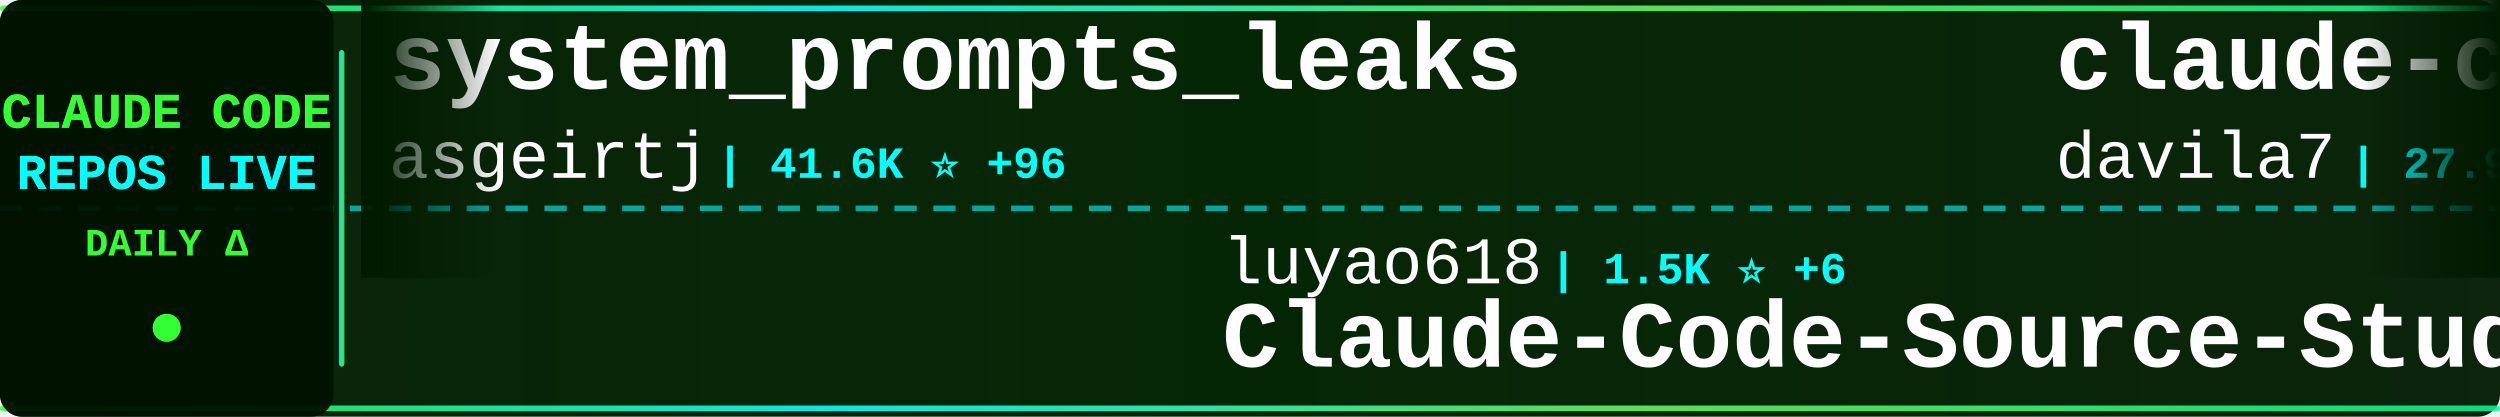
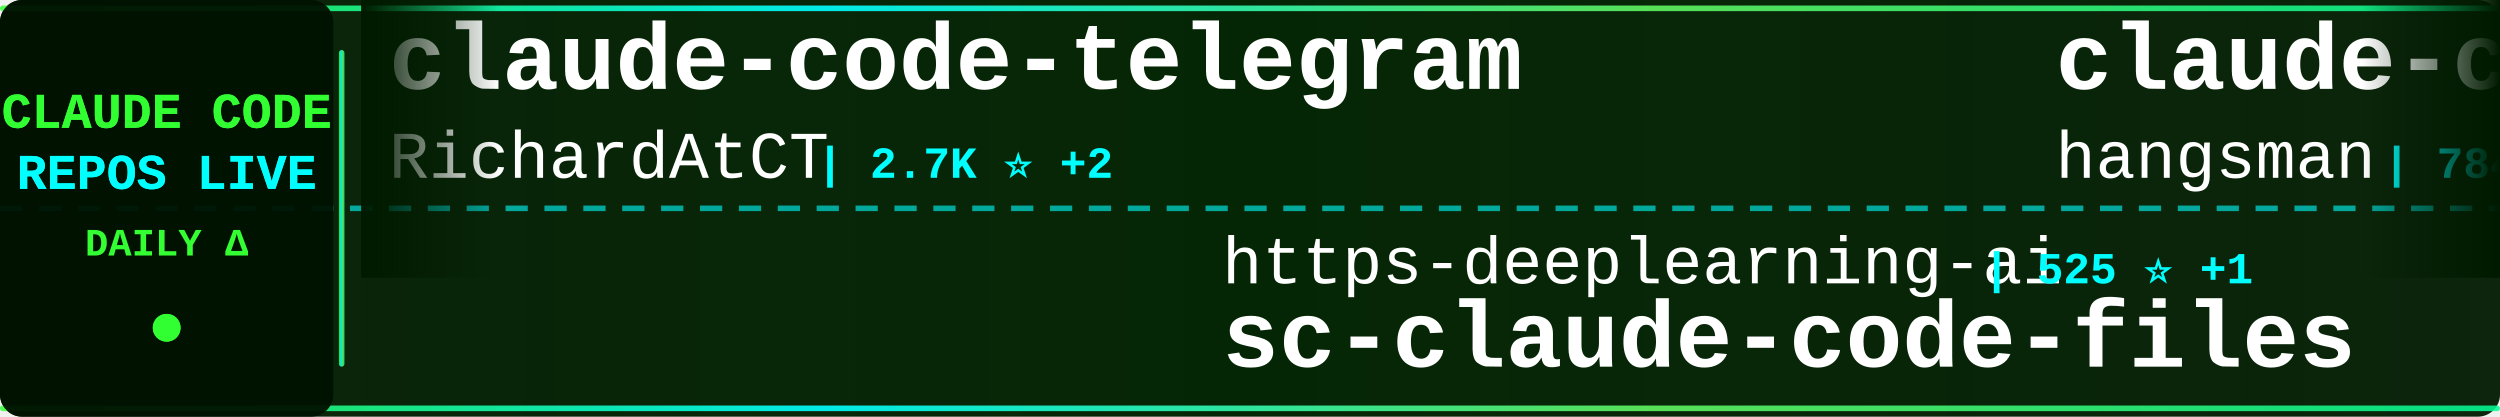
<svg xmlns="http://www.w3.org/2000/svg" width="900" height="150">
  <defs>
    <linearGradient id="tickerBg" x1="0%" y1="0%" x2="100%" y2="0%">
      <stop offset="0%" style="stop-color:#001a00;stop-opacity:0.95" />
      <stop offset="50%" style="stop-color:#002200;stop-opacity:0.98" />
      <stop offset="100%" style="stop-color:#001a00;stop-opacity:0.95" />
    </linearGradient>
    <linearGradient id="borderGrad" x1="0%" y1="0%" x2="100%" y2="0%">
      <stop offset="0%" style="stop-color:#33ff33;stop-opacity:0.85">
        <animate attributeName="stop-opacity" values="0.85;1;0.85" dur="2s" repeatCount="indefinite" />
      </stop>
      <stop offset="33%" style="stop-color:#00ffff;stop-opacity:0.9">
        <animate attributeName="stop-opacity" values="0.9;1;0.9" dur="2.2s" repeatCount="indefinite" />
      </stop>
      <stop offset="66%" style="stop-color:#66ff66;stop-opacity:0.85">
        <animate attributeName="stop-opacity" values="0.85;1;0.85" dur="1.8s" repeatCount="indefinite" />
      </stop>
      <stop offset="100%" style="stop-color:#00ff99;stop-opacity:0.85">
        <animate attributeName="stop-opacity" values="0.85;1;0.85" dur="2s" repeatCount="indefinite" />
      </stop>
    </linearGradient>
    <filter id="textGlow">
      <feGaussianBlur stdDeviation="0.1" result="coloredBlur" />
      <feMerge>
        <feMergeNode in="coloredBlur" />
        <feMergeNode in="SourceGraphic" />
      </feMerge>
    </filter>
    <filter id="metricGlow">
      <feGaussianBlur stdDeviation="0.2" result="coloredBlur" />
      <feMerge>
        <feMergeNode in="coloredBlur" />
        <feMergeNode in="SourceGraphic" />
      </feMerge>
    </filter>
    <linearGradient id="leftFade" x1="0%" y1="0%" x2="100%" y2="0%">
      <stop offset="0%" style="stop-color:#001a00;stop-opacity:1" />
      <stop offset="100%" style="stop-color:#001a00;stop-opacity:0" />
    </linearGradient>
    <linearGradient id="rightFade" x1="0%" y1="0%" x2="100%" y2="0%">
      <stop offset="0%" style="stop-color:#001a00;stop-opacity:0" />
      <stop offset="100%" style="stop-color:#001a00;stop-opacity:1" />
    </linearGradient>
  </defs>
  <rect width="900" height="150" fill="url(#tickerBg)" rx="8" />
  <rect x="0" y="2" width="900" height="2" fill="url(#borderGrad)" rx="1" />
  <rect x="0" y="146" width="900" height="2" fill="url(#borderGrad)" rx="1" />
  <line x1="0" y1="75" x2="900" y2="75" stroke="#00ffff" stroke-width="2" stroke-dasharray="8 6" opacity="0.6" />
  <rect x="0" y="0" width="120" height="150" fill="#001100" opacity="0.95" rx="8" />
  <text x="60" y="46" font-family="'Courier New', monospace" font-size="18" font-weight="bold" fill="#33ff33" text-anchor="middle" filter="url(#textGlow)">
    CLAUDE CODE
  </text>
  <text x="60" y="68" font-family="'Courier New', monospace" font-size="18" font-weight="bold" fill="#00ffff" text-anchor="middle" filter="url(#textGlow)">
    REPOS LIVE
  </text>
  <text x="60" y="92" font-family="'Courier New', monospace" font-size="14" font-weight="bold" fill="#33ff33" text-anchor="middle">
    DAILY Δ
  </text>
  <circle cx="60" cy="118" r="5" fill="#33ff33" filter="url(#metricGlow)">
    <animate attributeName="r" values="4;6;4" dur="1.5s" repeatCount="indefinite" />
    <animate attributeName="opacity" values="0.6;1;0.6" dur="1.5s" repeatCount="indefinite" />
  </circle>
  <rect x="122" y="18" width="2" height="114" fill="url(#borderGrad)" rx="1" />
  <clipPath id="tickerClip">
    <rect x="130" y="0" width="770" height="150" />
  </clipPath>
  <g clip-path="url(#tickerClip)">
    <g id="tickerItems">
      <animateTransform attributeName="transform" attributeType="XML" type="translate" from="0 0" to="-3000 0" dur="54s" repeatCount="indefinite" />
      <g transform="translate(0, 0)">
-         <text x="140" y="32" font-family="'Courier New', monospace" font-size="34" font-weight="bold" fill="#ffffff">system_prompts_leaks</text>
-         <text x="140" y="64" font-family="'Courier New', monospace" font-size="24" font-weight="normal" fill="#ffffff" opacity="1.0">asgeirtj</text>
-         <text x="258" y="64" font-family="'Courier New', monospace" font-size="16" font-weight="bold" fill="#00ffff"> | 41.6K ⭐ +96</text>
+         <text x="140" y="32" font-family="'Courier New', monospace" font-size="34" font-weight="bold" fill="#ffffff">claude-code-telegram</text>
+         <text x="140" y="64" font-family="'Courier New', monospace" font-size="24" font-weight="normal" fill="#ffffff" opacity="1.0">RichardAtCT</text>
+         <text x="294" y="64" font-family="'Courier New', monospace" font-size="16" font-weight="bold" fill="#00ffff"> | 2.7K ⭐ +2</text>
      </g>
      <g transform="translate(300, 0)">
-         <text x="140" y="102" font-family="'Courier New', monospace" font-size="24" font-weight="normal" fill="#ffffff" opacity="1.0">luyao618</text>
-         <text x="258" y="102" font-family="'Courier New', monospace" font-size="16" font-weight="bold" fill="#00ffff"> | 1.5K ⭐ +6</text>
-         <text x="140" y="132" font-family="'Courier New', monospace" font-size="34" font-weight="bold" fill="#ffffff">Claude-Code-Source-Study</text>
+         <text x="140" y="102" font-family="'Courier New', monospace" font-size="24" font-weight="normal" fill="#ffffff" opacity="1.0">https-deeplearning-ai</text>
+         <text x="414" y="102" font-family="'Courier New', monospace" font-size="16" font-weight="bold" fill="#00ffff"> | 525 ⭐ +1</text>
+         <text x="140" y="132" font-family="'Courier New', monospace" font-size="34" font-weight="bold" fill="#ffffff">sc-claude-code-files</text>
      </g>
      <g transform="translate(600, 0)">
-         <text x="140" y="32" font-family="'Courier New', monospace" font-size="34" font-weight="bold" fill="#ffffff">claude-code-templates</text>
-         <text x="140" y="64" font-family="'Courier New', monospace" font-size="24" font-weight="normal" fill="#ffffff" opacity="1.0">davila7</text>
-         <text x="246" y="64" font-family="'Courier New', monospace" font-size="16" font-weight="bold" fill="#00ffff"> | 27.9K ⭐ +30</text>
+         <text x="140" y="32" font-family="'Courier New', monospace" font-size="34" font-weight="bold" fill="#ffffff">claude-code-source</text>
+         <text x="140" y="64" font-family="'Courier New', monospace" font-size="24" font-weight="normal" fill="#ffffff" opacity="1.0">hangsman</text>
+         <text x="258" y="64" font-family="'Courier New', monospace" font-size="16" font-weight="bold" fill="#00ffff"> | 784 ⭐</text>
      </g>
      <g transform="translate(900, 0)">
-         <text x="140" y="102" font-family="'Courier New', monospace" font-size="24" font-weight="normal" fill="#ffffff" opacity="1.0">guanshan</text>
-         <text x="258" y="102" font-family="'Courier New', monospace" font-size="16" font-weight="bold" fill="#00ffff"> | 60 ⭐</text>
-         <text x="140" y="132" font-family="'Courier New', monospace" font-size="34" font-weight="bold" fill="#ffffff">ClaudeCode</text>
+         <text x="140" y="102" font-family="'Courier New', monospace" font-size="24" font-weight="normal" fill="#ffffff" opacity="1.0">Pimzino</text>
+         <text x="246" y="102" font-family="'Courier New', monospace" font-size="16" font-weight="bold" fill="#00ffff"> | 3.8K ⭐</text>
+         <text x="140" y="132" font-family="'Courier New', monospace" font-size="34" font-weight="bold" fill="#ffffff">claude-code-spec-workflo...</text>
      </g>
      <g transform="translate(1200, 0)">
-         <text x="140" y="32" font-family="'Courier New', monospace" font-size="34" font-weight="bold" fill="#ffffff">claude-code-best-practic...</text>
-         <text x="140" y="64" font-family="'Courier New', monospace" font-size="24" font-weight="normal" fill="#ffffff" opacity="1.0">shanraisshan</text>
-         <text x="306" y="64" font-family="'Courier New', monospace" font-size="16" font-weight="bold" fill="#00ffff"> | 57.3K ⭐ +185</text>
+         <text x="140" y="32" font-family="'Courier New', monospace" font-size="34" font-weight="bold" fill="#ffffff">Auto-claude-code-researc...</text>
+         <text x="140" y="64" font-family="'Courier New', monospace" font-size="24" font-weight="normal" fill="#ffffff" opacity="1.0">wanshuiyin</text>
+         <text x="282" y="64" font-family="'Courier New', monospace" font-size="16" font-weight="bold" fill="#00ffff"> | 11.9K ⭐ +92</text>
      </g>
      <g transform="translate(1500, 0)">
-         <text x="140" y="102" font-family="'Courier New', monospace" font-size="24" font-weight="normal" fill="#ffffff" opacity="1.0">ponponon</text>
-         <text x="258" y="102" font-family="'Courier New', monospace" font-size="16" font-weight="bold" fill="#00ffff"> | 2.3K ⭐ +3</text>
-         <text x="140" y="132" font-family="'Courier New', monospace" font-size="34" font-weight="bold" fill="#ffffff">claude_code_src</text>
+         <text x="140" y="102" font-family="'Courier New', monospace" font-size="24" font-weight="normal" fill="#ffffff" opacity="1.0">luongnv89</text>
+         <text x="270" y="102" font-family="'Courier New', monospace" font-size="16" font-weight="bold" fill="#00ffff"> | 36.5K ⭐ +299</text>
+         <text x="140" y="132" font-family="'Courier New', monospace" font-size="34" font-weight="bold" fill="#ffffff">claude-howto</text>
      </g>
      <g transform="translate(1800, 0)">
-         <text x="140" y="32" font-family="'Courier New', monospace" font-size="34" font-weight="bold" fill="#ffffff">claude-code-settings</text>
-         <text x="140" y="64" font-family="'Courier New', monospace" font-size="24" font-weight="normal" fill="#ffffff" opacity="1.0">feiskyer</text>
-         <text x="258" y="64" font-family="'Courier New', monospace" font-size="16" font-weight="bold" fill="#00ffff"> | 1.5K ⭐ +4</text>
+         <text x="140" y="32" font-family="'Courier New', monospace" font-size="34" font-weight="bold" fill="#ffffff">claude-code-plugins-plus...</text>
+         <text x="140" y="64" font-family="'Courier New', monospace" font-size="24" font-weight="normal" fill="#ffffff" opacity="1.0">jeremylongshore</text>
+         <text x="342" y="64" font-family="'Courier New', monospace" font-size="16" font-weight="bold" fill="#00ffff"> | 2.3K ⭐ +5</text>
      </g>
      <g transform="translate(2100, 0)">
-         <text x="140" y="102" font-family="'Courier New', monospace" font-size="24" font-weight="normal" fill="#ffffff" opacity="1.0">simonw</text>
-         <text x="234" y="102" font-family="'Courier New', monospace" font-size="16" font-weight="bold" fill="#00ffff"> | 1.6K ⭐</text>
-         <text x="140" y="132" font-family="'Courier New', monospace" font-size="34" font-weight="bold" fill="#ffffff">claude-code-transcripts</text>
+         <text x="140" y="102" font-family="'Courier New', monospace" font-size="24" font-weight="normal" fill="#ffffff" opacity="1.0">disler</text>
+         <text x="234" y="102" font-family="'Courier New', monospace" font-size="16" font-weight="bold" fill="#00ffff"> | 1.4K ⭐ +4</text>
+         <text x="140" y="132" font-family="'Courier New', monospace" font-size="34" font-weight="bold" fill="#ffffff">pi-vs-claude-code</text>
      </g>
      <g transform="translate(2400, 0)">
-         <text x="140" y="32" font-family="'Courier New', monospace" font-size="34" font-weight="bold" fill="#ffffff">claude-code-rev</text>
-         <text x="140" y="64" font-family="'Courier New', monospace" font-size="24" font-weight="normal" fill="#ffffff" opacity="1.0">oboard</text>
-         <text x="234" y="64" font-family="'Courier New', monospace" font-size="16" font-weight="bold" fill="#00ffff"> | 3.2K ⭐ +5</text>
+         <text x="140" y="32" font-family="'Courier New', monospace" font-size="34" font-weight="bold" fill="#ffffff">awesome-claude-code-tool...</text>
+         <text x="140" y="64" font-family="'Courier New', monospace" font-size="24" font-weight="normal" fill="#ffffff" opacity="1.0">rohitg00</text>
+         <text x="258" y="64" font-family="'Courier New', monospace" font-size="16" font-weight="bold" fill="#00ffff"> | 2.0K ⭐ +13</text>
      </g>
      <g transform="translate(2700, 0)">
-         <text x="140" y="102" font-family="'Courier New', monospace" font-size="24" font-weight="normal" fill="#ffffff" opacity="1.0">ChinaSiro</text>
-         <text x="270" y="102" font-family="'Courier New', monospace" font-size="16" font-weight="bold" fill="#00ffff"> | 9.4K ⭐ +11</text>
-         <text x="140" y="132" font-family="'Courier New', monospace" font-size="34" font-weight="bold" fill="#ffffff">claude-code-sourcemap</text>
+         <text x="140" y="102" font-family="'Courier New', monospace" font-size="24" font-weight="normal" fill="#ffffff" opacity="1.0">multica-ai</text>
+         <text x="282" y="102" font-family="'Courier New', monospace" font-size="16" font-weight="bold" fill="#00ffff"> | 172.8K ⭐ +772</text>
+         <text x="140" y="132" font-family="'Courier New', monospace" font-size="34" font-weight="bold" fill="#ffffff">andrej-karpathy-skills</text>
      </g>
      <g transform="translate(3000, 0)">
-         <text x="140" y="32" font-family="'Courier New', monospace" font-size="34" font-weight="bold" fill="#ffffff">system_prompts_leaks</text>
-         <text x="140" y="64" font-family="'Courier New', monospace" font-size="24" font-weight="normal" fill="#ffffff" opacity="1.0">asgeirtj</text>
-         <text x="258" y="64" font-family="'Courier New', monospace" font-size="16" font-weight="bold" fill="#00ffff"> | 41.6K ⭐ +96</text>
+         <text x="140" y="32" font-family="'Courier New', monospace" font-size="34" font-weight="bold" fill="#ffffff">claude-code-telegram</text>
+         <text x="140" y="64" font-family="'Courier New', monospace" font-size="24" font-weight="normal" fill="#ffffff" opacity="1.0">RichardAtCT</text>
+         <text x="294" y="64" font-family="'Courier New', monospace" font-size="16" font-weight="bold" fill="#00ffff"> | 2.7K ⭐ +2</text>
      </g>
      <g transform="translate(3300, 0)">
-         <text x="140" y="102" font-family="'Courier New', monospace" font-size="24" font-weight="normal" fill="#ffffff" opacity="1.0">luyao618</text>
-         <text x="258" y="102" font-family="'Courier New', monospace" font-size="16" font-weight="bold" fill="#00ffff"> | 1.5K ⭐ +6</text>
-         <text x="140" y="132" font-family="'Courier New', monospace" font-size="34" font-weight="bold" fill="#ffffff">Claude-Code-Source-Study</text>
+         <text x="140" y="102" font-family="'Courier New', monospace" font-size="24" font-weight="normal" fill="#ffffff" opacity="1.0">https-deeplearning-ai</text>
+         <text x="414" y="102" font-family="'Courier New', monospace" font-size="16" font-weight="bold" fill="#00ffff"> | 525 ⭐ +1</text>
+         <text x="140" y="132" font-family="'Courier New', monospace" font-size="34" font-weight="bold" fill="#ffffff">sc-claude-code-files</text>
      </g>
      <g transform="translate(3600, 0)">
-         <text x="140" y="32" font-family="'Courier New', monospace" font-size="34" font-weight="bold" fill="#ffffff">claude-code-templates</text>
-         <text x="140" y="64" font-family="'Courier New', monospace" font-size="24" font-weight="normal" fill="#ffffff" opacity="1.0">davila7</text>
-         <text x="246" y="64" font-family="'Courier New', monospace" font-size="16" font-weight="bold" fill="#00ffff"> | 27.9K ⭐ +30</text>
+         <text x="140" y="32" font-family="'Courier New', monospace" font-size="34" font-weight="bold" fill="#ffffff">claude-code-source</text>
+         <text x="140" y="64" font-family="'Courier New', monospace" font-size="24" font-weight="normal" fill="#ffffff" opacity="1.0">hangsman</text>
+         <text x="258" y="64" font-family="'Courier New', monospace" font-size="16" font-weight="bold" fill="#00ffff"> | 784 ⭐</text>
      </g>
      <g transform="translate(3900, 0)">
-         <text x="140" y="102" font-family="'Courier New', monospace" font-size="24" font-weight="normal" fill="#ffffff" opacity="1.0">guanshan</text>
-         <text x="258" y="102" font-family="'Courier New', monospace" font-size="16" font-weight="bold" fill="#00ffff"> | 60 ⭐</text>
-         <text x="140" y="132" font-family="'Courier New', monospace" font-size="34" font-weight="bold" fill="#ffffff">ClaudeCode</text>
+         <text x="140" y="102" font-family="'Courier New', monospace" font-size="24" font-weight="normal" fill="#ffffff" opacity="1.0">Pimzino</text>
+         <text x="246" y="102" font-family="'Courier New', monospace" font-size="16" font-weight="bold" fill="#00ffff"> | 3.8K ⭐</text>
+         <text x="140" y="132" font-family="'Courier New', monospace" font-size="34" font-weight="bold" fill="#ffffff">claude-code-spec-workflo...</text>
      </g>
    </g>
  </g>
  <rect x="130" y="0" width="50" height="100" fill="url(#leftFade)" />
  <rect x="850" y="0" width="50" height="100" fill="url(#rightFade)" />
</svg>
